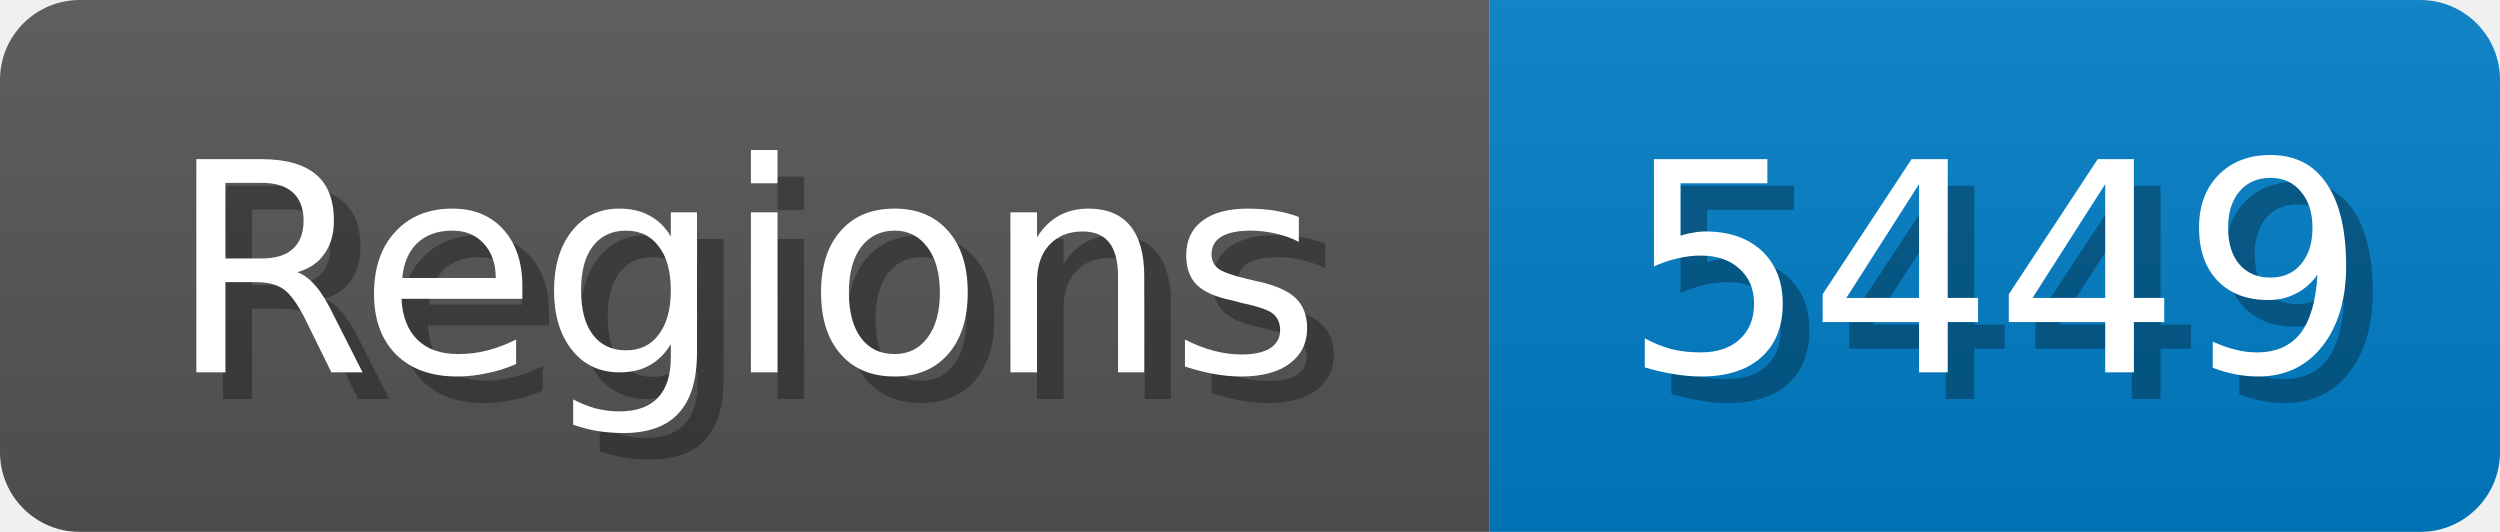
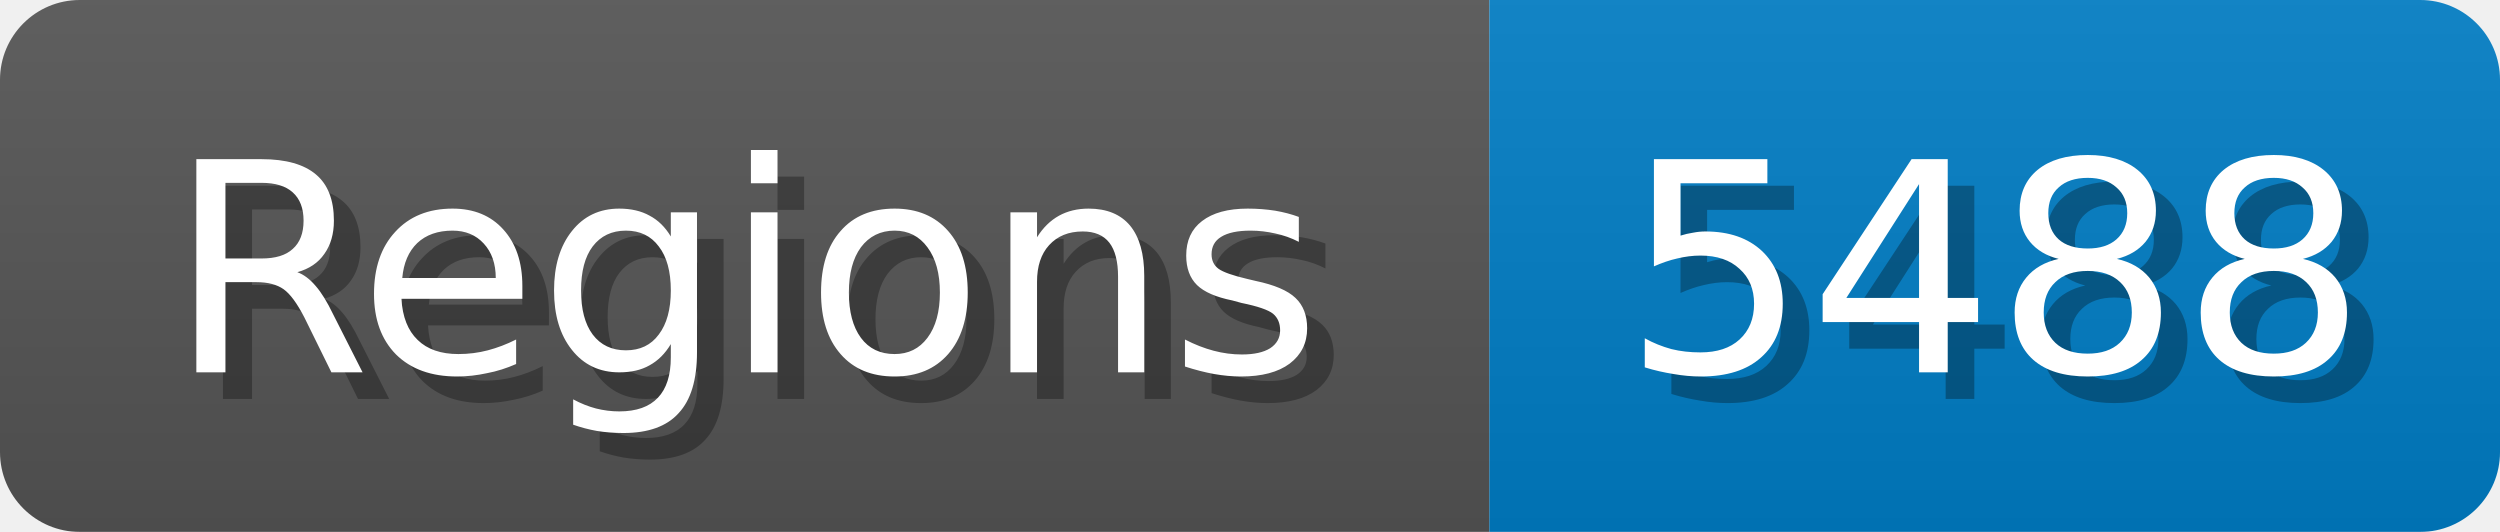
<svg xmlns="http://www.w3.org/2000/svg" width="94" height="20">
  <linearGradient id="b" x2="0" y2="100%">
    <stop offset="0" stop-color="#bbb" stop-opacity=".1" />
    <stop offset="1" stop-opacity=".1" />
  </linearGradient>
  <mask id="anybadge_1">
    <rect width="94" height="20" rx="3" fill="#fff" />
  </mask>
  <g mask="url(#anybadge_1)">
    <path fill="#555" d="M0 0h56v20H0z" />
    <path fill="#007ec6" d="M56 0h38v20H56z" />
    <path fill="url(#b)" d="M0 0h94v20H0z" />
  </g>
  <g fill="#fff" text-anchor="middle" font-family="DejaVu Sans,Verdana,Geneva,sans-serif" font-size="11">
    <text x="29.0" y="15" fill="#010101" fill-opacity=".3">Regions</text>
    <text x="28.0" y="14">Regions</text>
  </g>
  <g fill="#fff" text-anchor="middle" font-family="DejaVu Sans,Verdana,Geneva,sans-serif" font-size="11">
-     <text x="76.0" y="15" fill="#010101" fill-opacity=".3">5449</text>
-     <text x="75.0" y="14">5449</text>
+     <text x="76.0" y="15" fill="#010101" fill-opacity=".3">5488</text>
+     <text x="75.0" y="14">5488</text>
  </g>
</svg>
